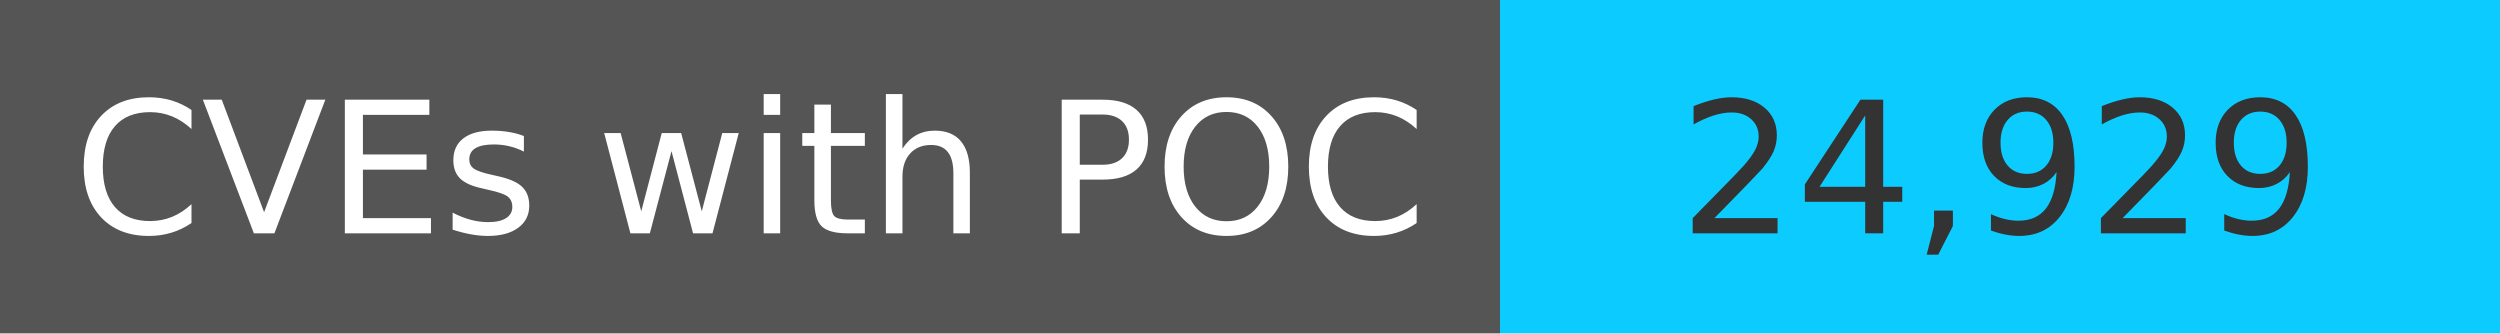
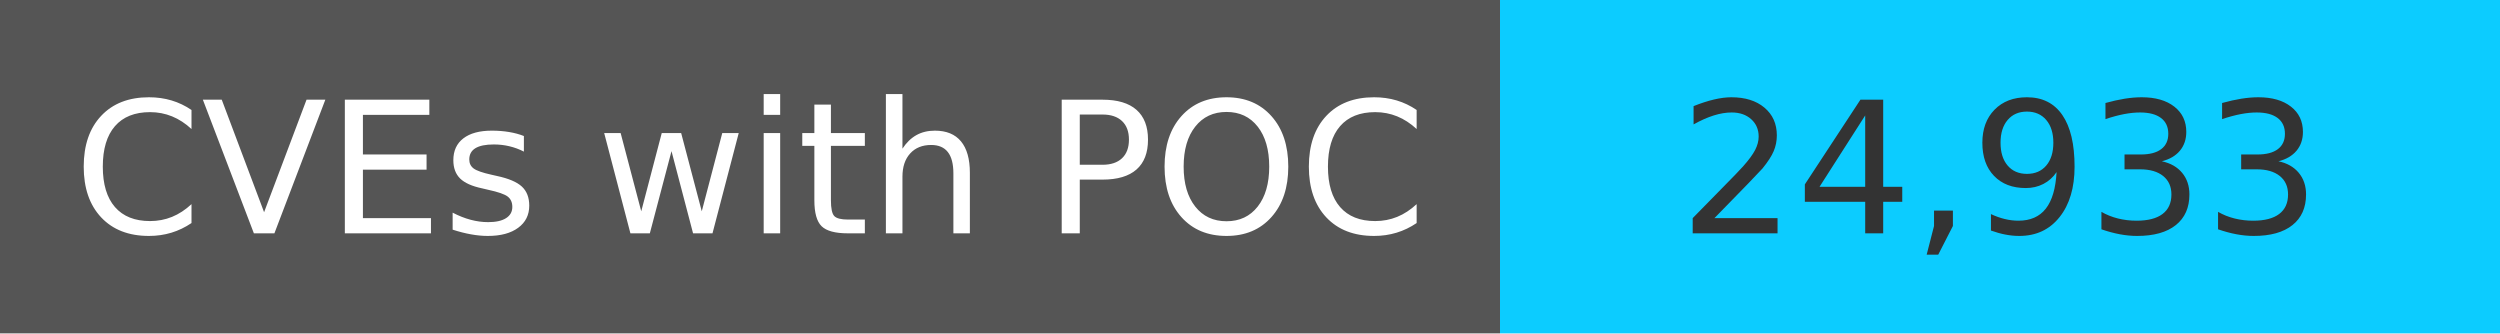
<svg xmlns="http://www.w3.org/2000/svg" width="150" height="20" role="img">
  <linearGradient id="s" x2="0" y2="100%">
    <stop offset="0" stop-color="#bbb" stop-opacity=".1" />
    <stop offset="1" stop-opacity=".1" />
  </linearGradient>
  <g>
    <rect width="90" height="20" fill="#555" />
    <rect x="90" width="267" height="20" fill="#0cccff" />
  </g>
  <g fill="#fff" text-anchor="middle" font-family="Verdana,Geneva,DejaVu Sans,sans-serif" text-rendering="geometricPrecision" font-size="110">
    <text x="450" y="140" transform="scale(.1)" fill="#fff">
            CVEs with POC
        </text>
    <text x="1200" y="140" transform="scale(.1)" fill="#333">
-             24,929
+             24,933
        </text>
  </g>
</svg>
